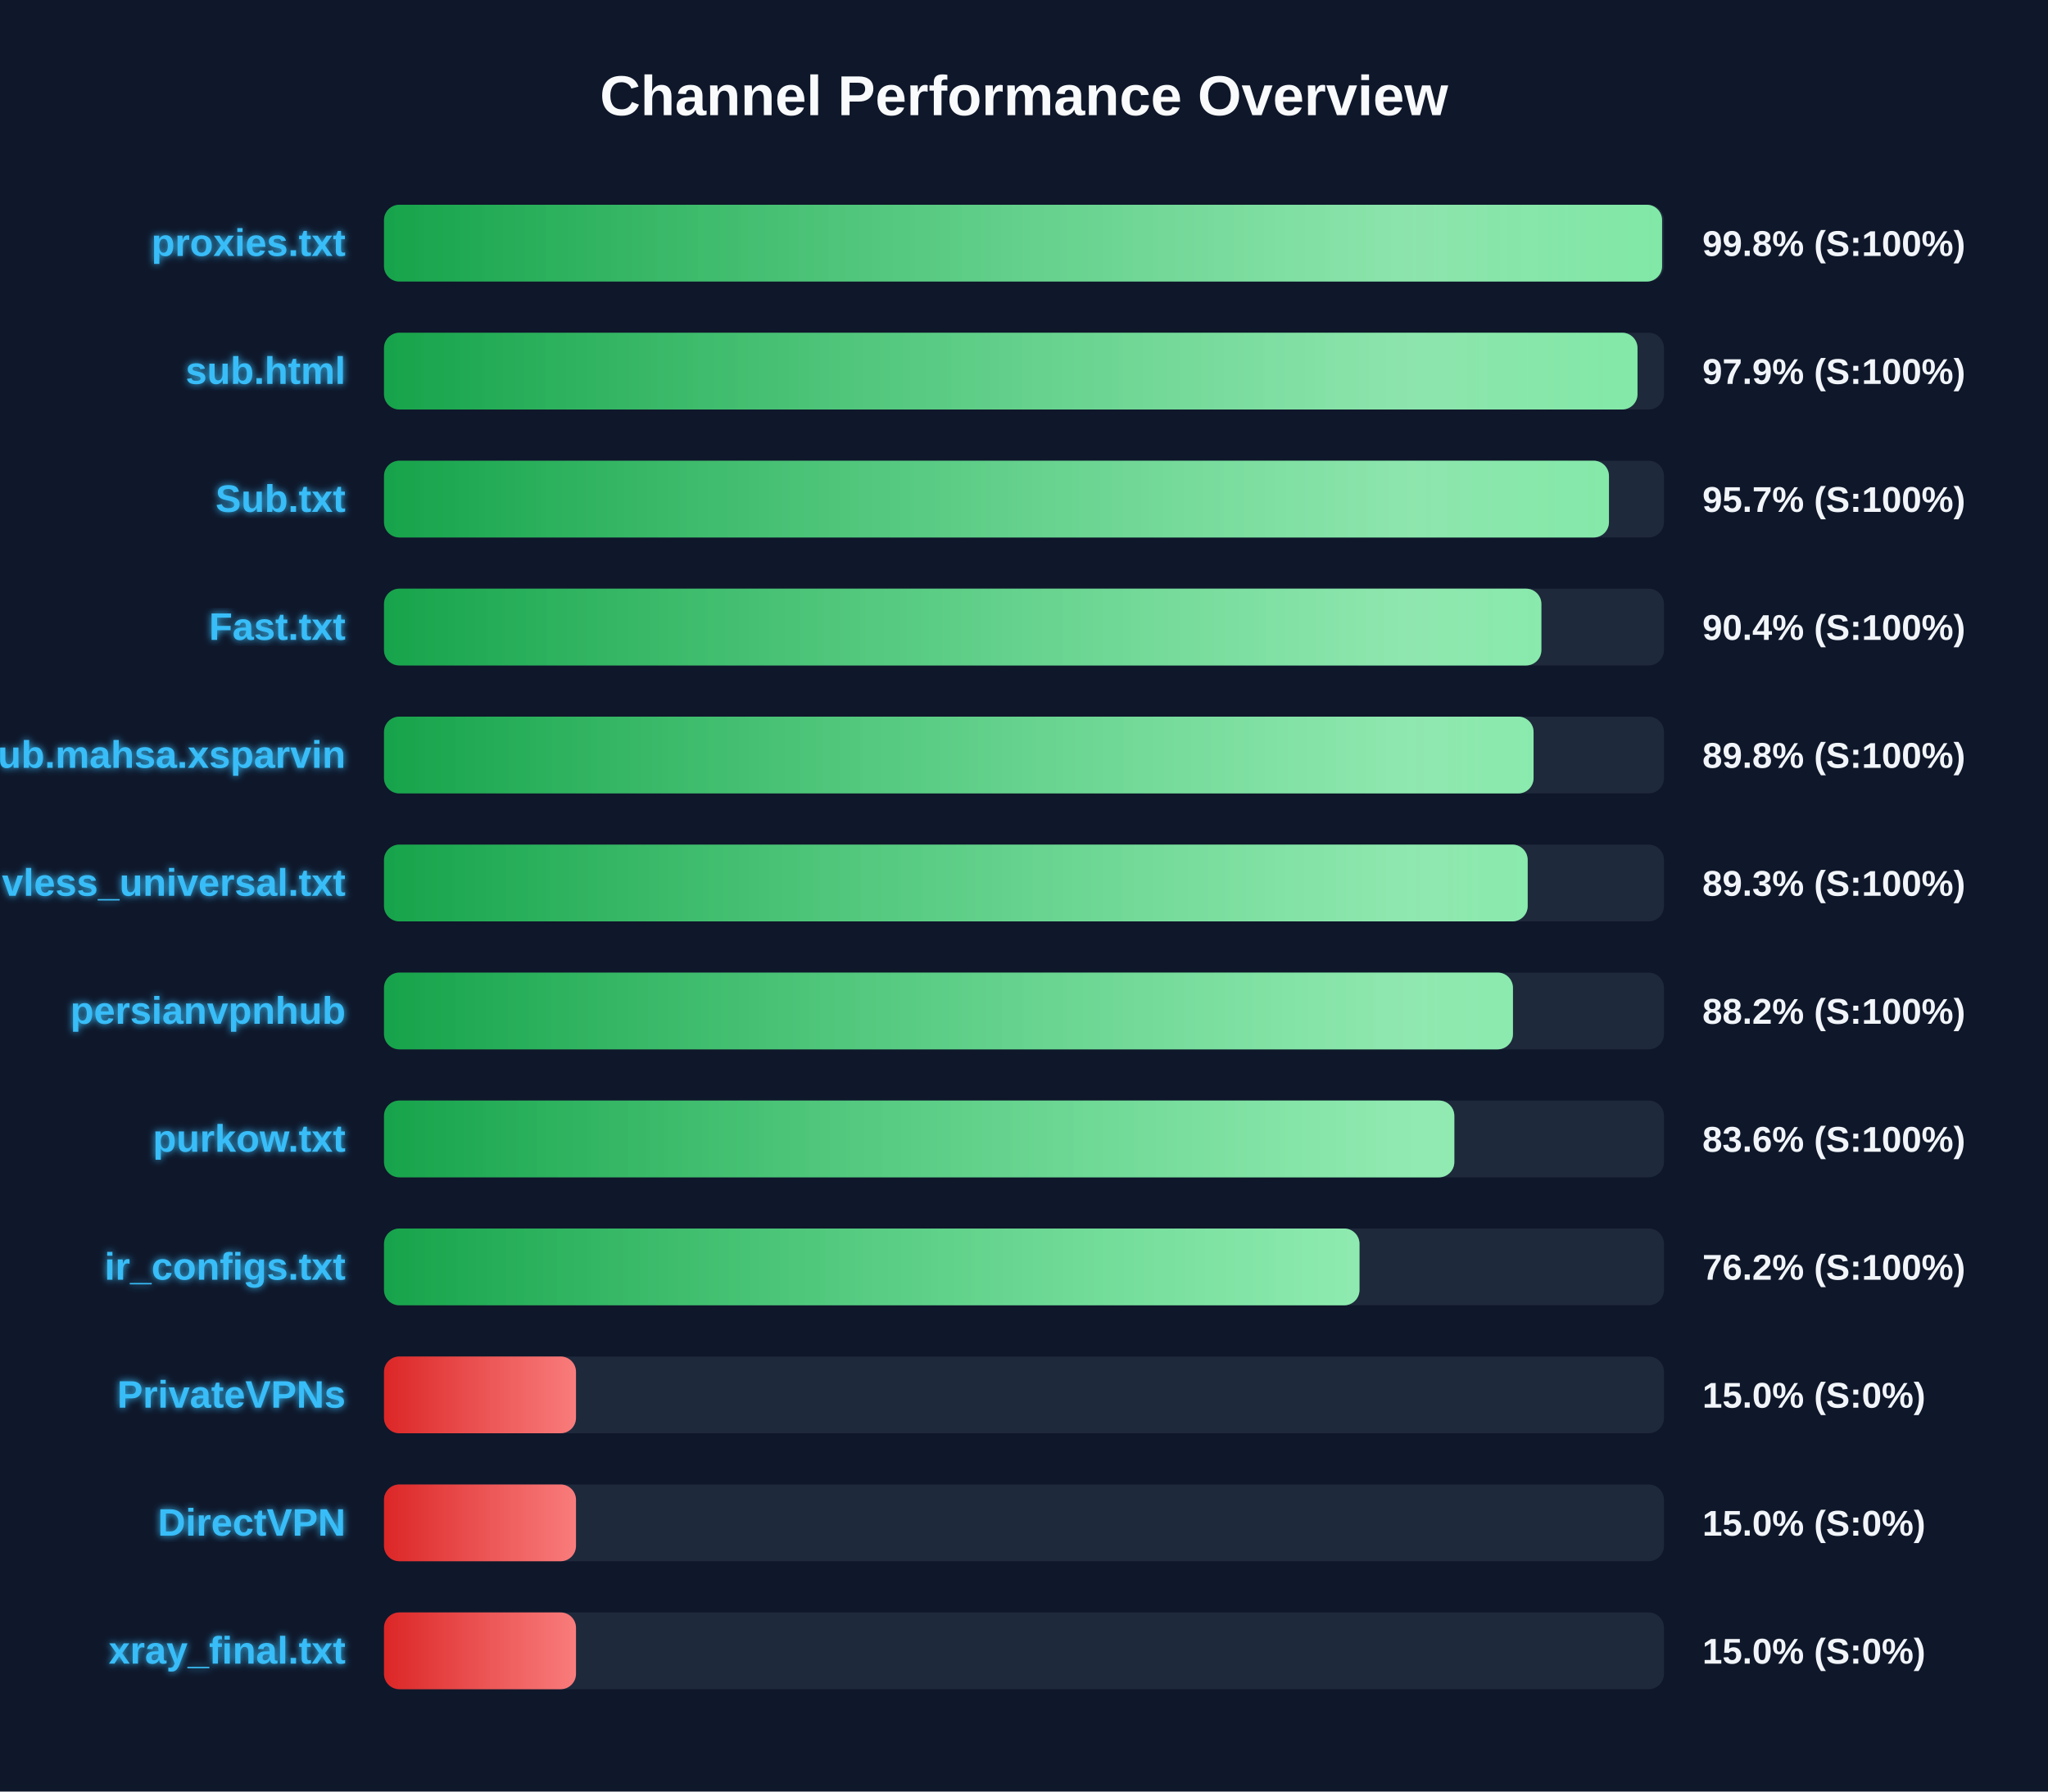
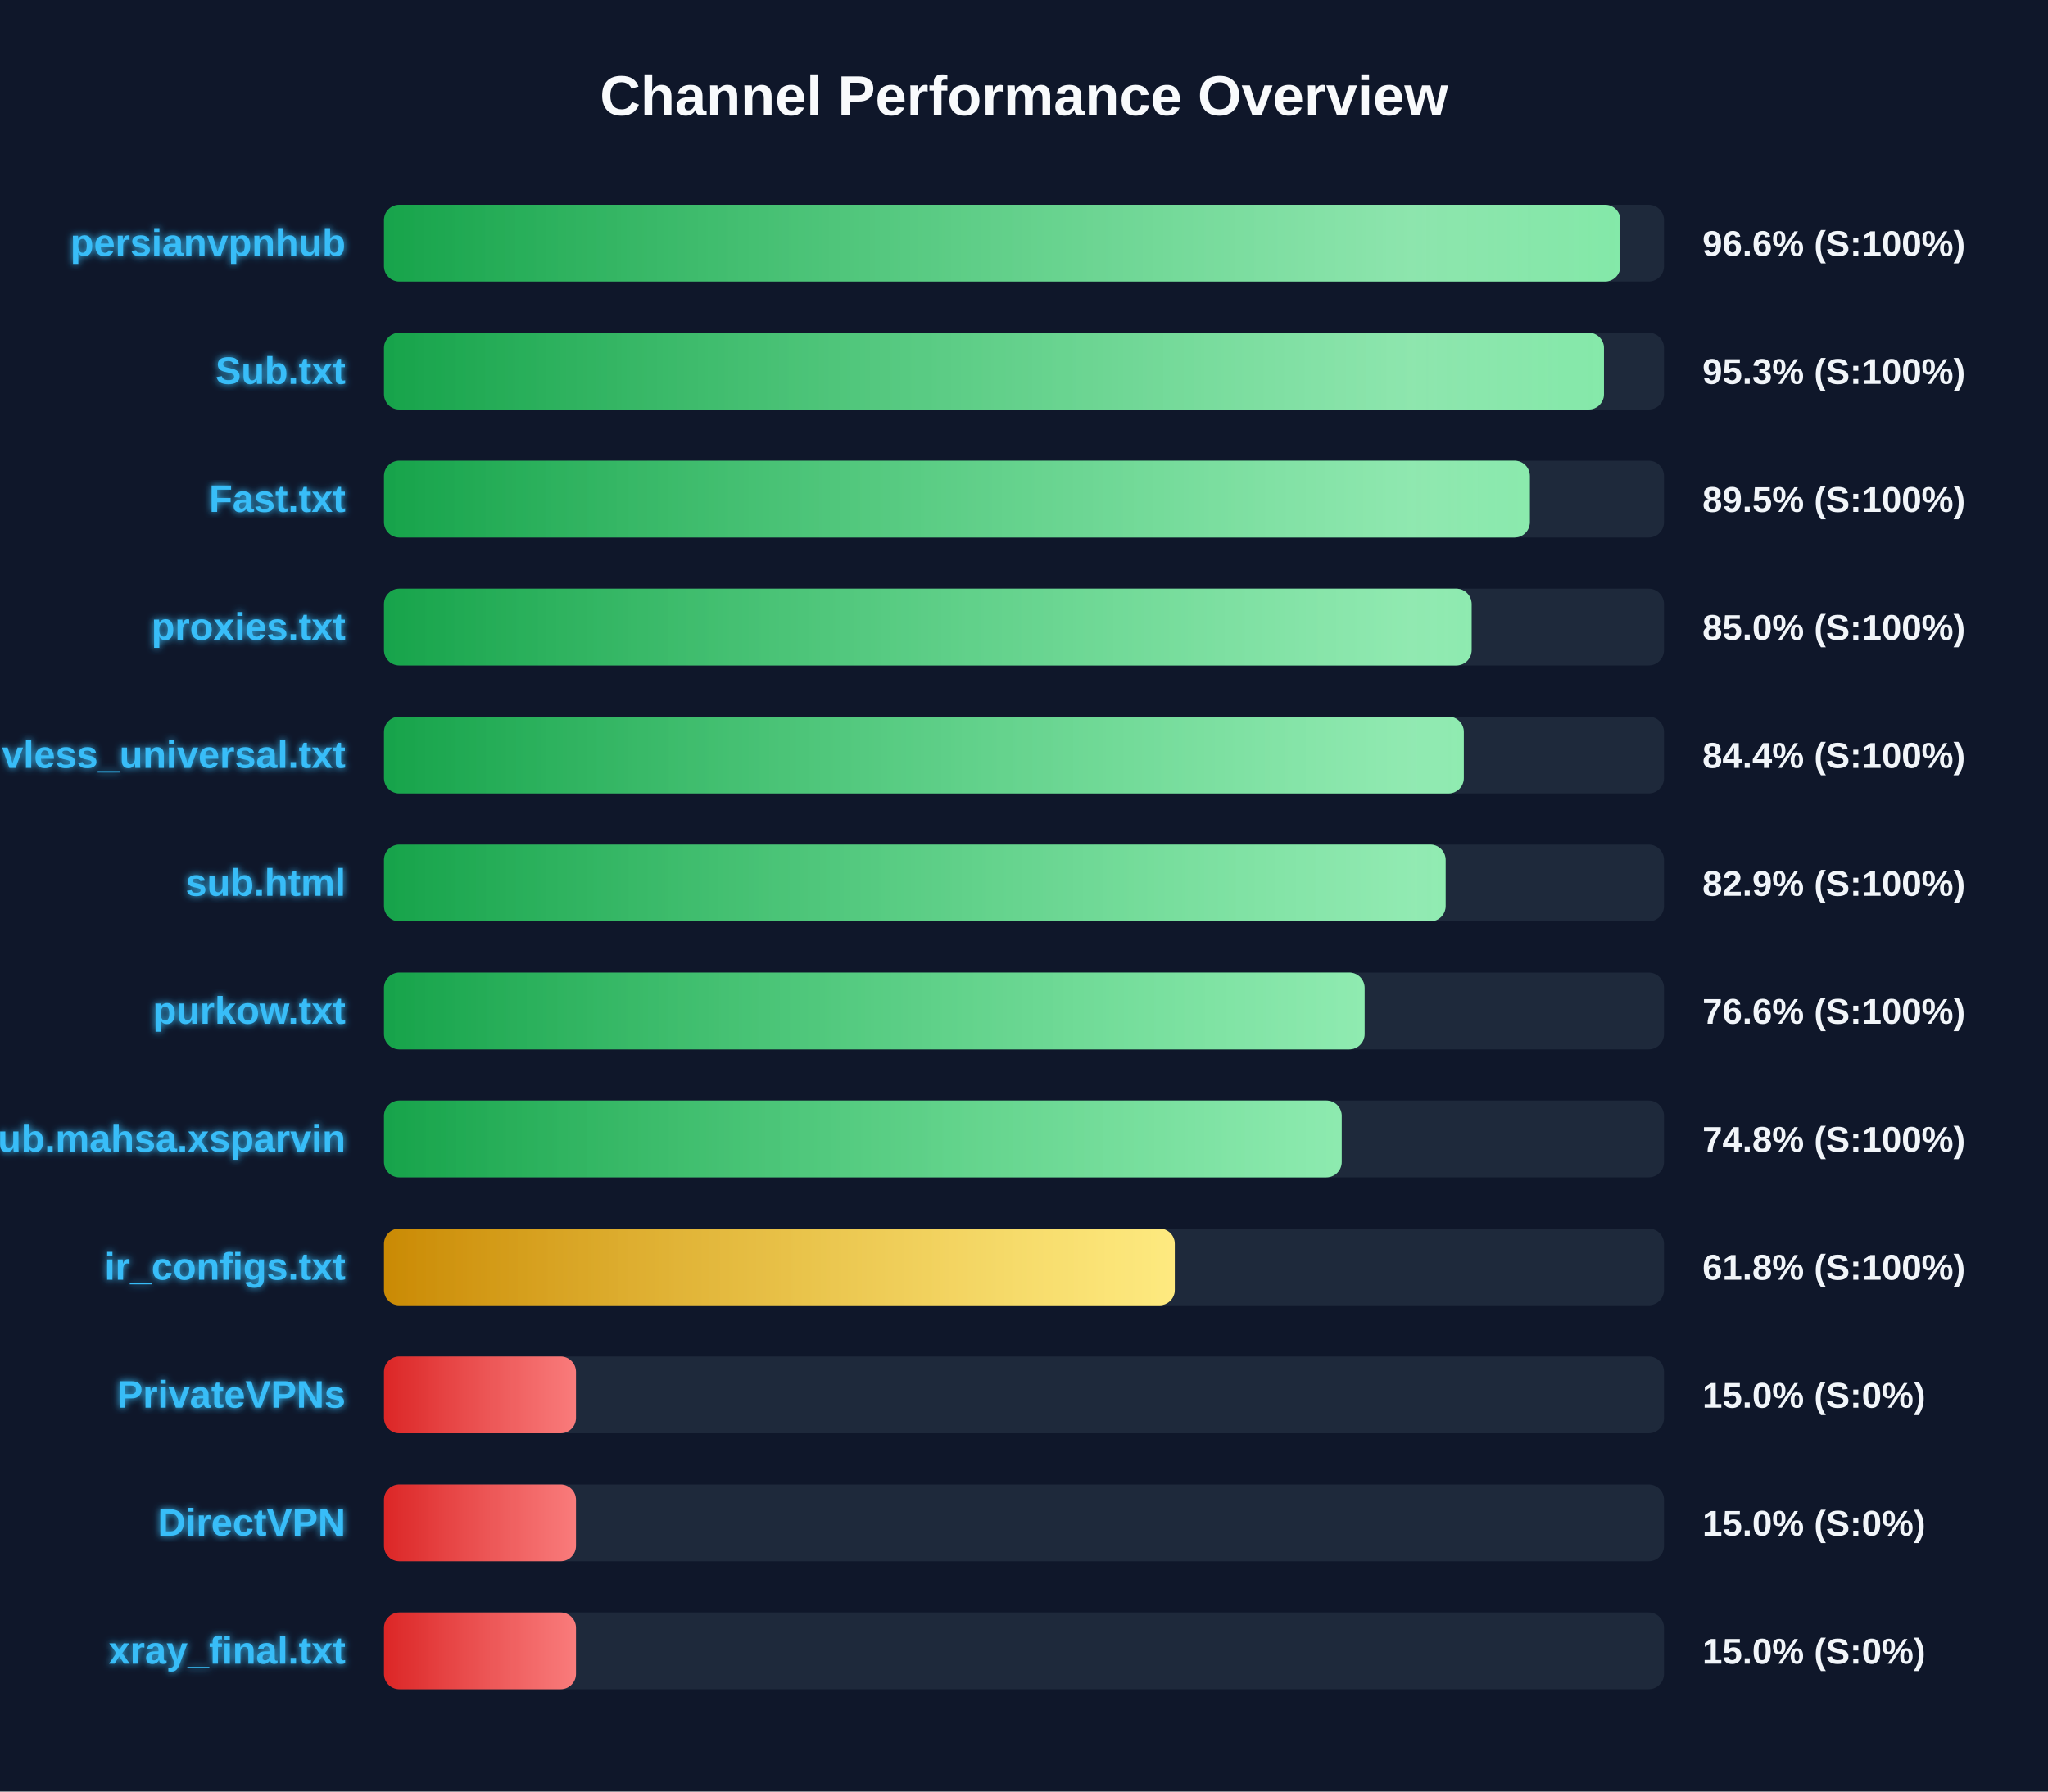
<svg xmlns="http://www.w3.org/2000/svg" width="800" height="700" version="1.1">
  <defs>
    <linearGradient id="grad-green" x1="0%" y1="0%" x2="100%" y2="0%">
      <stop offset="0%" stop-color="#16a34a" />
      <stop offset="100%" stop-color="#4ade80" />
    </linearGradient>
    <linearGradient id="grad-yellow" x1="0%" y1="0%" x2="100%" y2="0%">
      <stop offset="0%" stop-color="#ca8a04" />
      <stop offset="100%" stop-color="#fde047" />
    </linearGradient>
    <linearGradient id="grad-red" x1="0%" y1="0%" x2="100%" y2="0%">
      <stop offset="0%" stop-color="#dc2626" />
      <stop offset="100%" stop-color="#f87171" />
    </linearGradient>
    <linearGradient id="shimmer" x1="0%" y1="0%" x2="100%" y2="0%">
      <stop offset="0%" stop-color="rgba(255,255,255,0)" />
      <stop offset="50%" stop-color="rgba(255,255,255,0.4)" />
      <stop offset="100%" stop-color="rgba(255,255,255,0)" />
    </linearGradient>
    <filter id="glow" x="-20%" y="-20%" width="140%" height="140%">
      <feGaussianBlur stdDeviation="1.5" result="blur" />
      <feComposite in="SourceGraphic" in2="blur" operator="over" />
    </filter>
  </defs>
  <style>
        .bg-rect { fill: #0f172a; }
        .title { font: bold 22px 'Segoe UI', Arial, sans-serif; fill: #f8fafc; }
        .row { font: bold 15px 'Segoe UI', Arial, sans-serif; fill: #38bdf8; filter: url(#glow); }
        .score { font: bold 14px 'Segoe UI', Arial, sans-serif; fill: #f1f5f9; }
        @keyframes shimmer-anim {
            0% { transform: translateX(-100%); }
            100% { transform: translateX(200%); }
        }
        .shimmer-rect {
            animation: shimmer-anim 2.5s infinite linear;
        }
    </style>
  <rect width="100%" height="100%" class="bg-rect" />
  <text x="400" y="45" text-anchor="middle" class="title">Channel Performance Overview</text>
  <rect x="150" y="80" width="500" height="30" fill="#1e293b" rx="6" />
  <clipPath id="clip-0">
-     <rect x="150" y="80" width="499.25" height="30" rx="6" />
+     <rect x="150" y="80" width="482.95" height="30" rx="6" />
  </clipPath>
-   <rect x="150" y="80" width="499.25" height="30" fill="url(#grad-green)" rx="6" />
+   <rect x="150" y="80" width="482.95" height="30" fill="url(#grad-green)" rx="6" />
  <g clip-path="url(#clip-0)">
    <rect x="150" y="80" width="100%" height="30" fill="url(#shimmer)" class="shimmer-rect" />
  </g>
-   <text x="135" y="100" text-anchor="end" class="row">proxies.txt</text>
-   <text x="665" y="100" text-anchor="start" class="score">99.8% (S:100%)</text>
+   <text x="135" y="100" text-anchor="end" class="row">persianvpnhub</text>
+   <text x="665" y="100" text-anchor="start" class="score">96.6% (S:100%)</text>
  <rect x="150" y="130" width="500" height="30" fill="#1e293b" rx="6" />
  <clipPath id="clip-1">
-     <rect x="150" y="130" width="489.65" height="30" rx="6" />
+     <rect x="150" y="130" width="476.55" height="30" rx="6" />
  </clipPath>
-   <rect x="150" y="130" width="489.65" height="30" fill="url(#grad-green)" rx="6" />
+   <rect x="150" y="130" width="476.55" height="30" fill="url(#grad-green)" rx="6" />
  <g clip-path="url(#clip-1)">
    <rect x="150" y="130" width="100%" height="30" fill="url(#shimmer)" class="shimmer-rect" />
  </g>
-   <text x="135" y="150" text-anchor="end" class="row">sub.html</text>
-   <text x="665" y="150" text-anchor="start" class="score">97.9% (S:100%)</text>
+   <text x="135" y="150" text-anchor="end" class="row">Sub.txt</text>
+   <text x="665" y="150" text-anchor="start" class="score">95.3% (S:100%)</text>
  <rect x="150" y="180" width="500" height="30" fill="#1e293b" rx="6" />
  <clipPath id="clip-2">
-     <rect x="150" y="180" width="478.5" height="30" rx="6" />
+     <rect x="150" y="180" width="447.6" height="30" rx="6" />
  </clipPath>
-   <rect x="150" y="180" width="478.5" height="30" fill="url(#grad-green)" rx="6" />
+   <rect x="150" y="180" width="447.6" height="30" fill="url(#grad-green)" rx="6" />
  <g clip-path="url(#clip-2)">
    <rect x="150" y="180" width="100%" height="30" fill="url(#shimmer)" class="shimmer-rect" />
  </g>
-   <text x="135" y="200" text-anchor="end" class="row">Sub.txt</text>
-   <text x="665" y="200" text-anchor="start" class="score">95.7% (S:100%)</text>
+   <text x="135" y="200" text-anchor="end" class="row">Fast.txt</text>
+   <text x="665" y="200" text-anchor="start" class="score">89.5% (S:100%)</text>
  <rect x="150" y="230" width="500" height="30" fill="#1e293b" rx="6" />
  <clipPath id="clip-3">
-     <rect x="150" y="230" width="452.1" height="30" rx="6" />
+     <rect x="150" y="230" width="424.85" height="30" rx="6" />
  </clipPath>
-   <rect x="150" y="230" width="452.1" height="30" fill="url(#grad-green)" rx="6" />
+   <rect x="150" y="230" width="424.85" height="30" fill="url(#grad-green)" rx="6" />
  <g clip-path="url(#clip-3)">
    <rect x="150" y="230" width="100%" height="30" fill="url(#shimmer)" class="shimmer-rect" />
  </g>
-   <text x="135" y="250" text-anchor="end" class="row">Fast.txt</text>
-   <text x="665" y="250" text-anchor="start" class="score">90.4% (S:100%)</text>
+   <text x="135" y="250" text-anchor="end" class="row">proxies.txt</text>
+   <text x="665" y="250" text-anchor="start" class="score">85.0% (S:100%)</text>
  <rect x="150" y="280" width="500" height="30" fill="#1e293b" rx="6" />
  <clipPath id="clip-4">
-     <rect x="150" y="280" width="449.05" height="30" rx="6" />
+     <rect x="150" y="280" width="421.8" height="30" rx="6" />
  </clipPath>
-   <rect x="150" y="280" width="449.05" height="30" fill="url(#grad-green)" rx="6" />
+   <rect x="150" y="280" width="421.8" height="30" fill="url(#grad-green)" rx="6" />
  <g clip-path="url(#clip-4)">
    <rect x="150" y="280" width="100%" height="30" fill="url(#shimmer)" class="shimmer-rect" />
  </g>
-   <text x="135" y="300" text-anchor="end" class="row">Sub.mahsa.xsparvin</text>
-   <text x="665" y="300" text-anchor="start" class="score">89.8% (S:100%)</text>
+   <text x="135" y="300" text-anchor="end" class="row">vless_universal.txt</text>
+   <text x="665" y="300" text-anchor="start" class="score">84.4% (S:100%)</text>
  <rect x="150" y="330" width="500" height="30" fill="#1e293b" rx="6" />
  <clipPath id="clip-5">
-     <rect x="150" y="330" width="446.75" height="30" rx="6" />
+     <rect x="150" y="330" width="414.7" height="30" rx="6" />
  </clipPath>
-   <rect x="150" y="330" width="446.75" height="30" fill="url(#grad-green)" rx="6" />
+   <rect x="150" y="330" width="414.7" height="30" fill="url(#grad-green)" rx="6" />
  <g clip-path="url(#clip-5)">
    <rect x="150" y="330" width="100%" height="30" fill="url(#shimmer)" class="shimmer-rect" />
  </g>
-   <text x="135" y="350" text-anchor="end" class="row">vless_universal.txt</text>
-   <text x="665" y="350" text-anchor="start" class="score">89.3% (S:100%)</text>
+   <text x="135" y="350" text-anchor="end" class="row">sub.html</text>
+   <text x="665" y="350" text-anchor="start" class="score">82.9% (S:100%)</text>
  <rect x="150" y="380" width="500" height="30" fill="#1e293b" rx="6" />
  <clipPath id="clip-6">
-     <rect x="150" y="380" width="441.0" height="30" rx="6" />
+     <rect x="150" y="380" width="383.05" height="30" rx="6" />
  </clipPath>
-   <rect x="150" y="380" width="441.0" height="30" fill="url(#grad-green)" rx="6" />
+   <rect x="150" y="380" width="383.05" height="30" fill="url(#grad-green)" rx="6" />
  <g clip-path="url(#clip-6)">
    <rect x="150" y="380" width="100%" height="30" fill="url(#shimmer)" class="shimmer-rect" />
  </g>
-   <text x="135" y="400" text-anchor="end" class="row">persianvpnhub</text>
-   <text x="665" y="400" text-anchor="start" class="score">88.2% (S:100%)</text>
+   <text x="135" y="400" text-anchor="end" class="row">purkow.txt</text>
+   <text x="665" y="400" text-anchor="start" class="score">76.6% (S:100%)</text>
  <rect x="150" y="430" width="500" height="30" fill="#1e293b" rx="6" />
  <clipPath id="clip-7">
-     <rect x="150" y="430" width="418.1" height="30" rx="6" />
+     <rect x="150" y="430" width="374.1" height="30" rx="6" />
  </clipPath>
-   <rect x="150" y="430" width="418.1" height="30" fill="url(#grad-green)" rx="6" />
+   <rect x="150" y="430" width="374.1" height="30" fill="url(#grad-green)" rx="6" />
  <g clip-path="url(#clip-7)">
    <rect x="150" y="430" width="100%" height="30" fill="url(#shimmer)" class="shimmer-rect" />
  </g>
-   <text x="135" y="450" text-anchor="end" class="row">purkow.txt</text>
-   <text x="665" y="450" text-anchor="start" class="score">83.6% (S:100%)</text>
+   <text x="135" y="450" text-anchor="end" class="row">Sub.mahsa.xsparvin</text>
+   <text x="665" y="450" text-anchor="start" class="score">74.8% (S:100%)</text>
  <rect x="150" y="480" width="500" height="30" fill="#1e293b" rx="6" />
  <clipPath id="clip-8">
-     <rect x="150" y="480" width="381.05" height="30" rx="6" />
+     <rect x="150" y="480" width="308.9" height="30" rx="6" />
  </clipPath>
-   <rect x="150" y="480" width="381.05" height="30" fill="url(#grad-green)" rx="6" />
+   <rect x="150" y="480" width="308.9" height="30" fill="url(#grad-yellow)" rx="6" />
  <g clip-path="url(#clip-8)">
    <rect x="150" y="480" width="100%" height="30" fill="url(#shimmer)" class="shimmer-rect" />
  </g>
  <text x="135" y="500" text-anchor="end" class="row">ir_configs.txt</text>
-   <text x="665" y="500" text-anchor="start" class="score">76.2% (S:100%)</text>
+   <text x="665" y="500" text-anchor="start" class="score">61.8% (S:100%)</text>
  <rect x="150" y="530" width="500" height="30" fill="#1e293b" rx="6" />
  <clipPath id="clip-9">
    <rect x="150" y="530" width="75.0" height="30" rx="6" />
  </clipPath>
  <rect x="150" y="530" width="75.0" height="30" fill="url(#grad-red)" rx="6" />
  <g clip-path="url(#clip-9)">
    <rect x="150" y="530" width="100%" height="30" fill="url(#shimmer)" class="shimmer-rect" />
  </g>
  <text x="135" y="550" text-anchor="end" class="row">PrivateVPNs</text>
  <text x="665" y="550" text-anchor="start" class="score">15.0% (S:0%)</text>
  <rect x="150" y="580" width="500" height="30" fill="#1e293b" rx="6" />
  <clipPath id="clip-10">
    <rect x="150" y="580" width="75.0" height="30" rx="6" />
  </clipPath>
  <rect x="150" y="580" width="75.0" height="30" fill="url(#grad-red)" rx="6" />
  <g clip-path="url(#clip-10)">
    <rect x="150" y="580" width="100%" height="30" fill="url(#shimmer)" class="shimmer-rect" />
  </g>
  <text x="135" y="600" text-anchor="end" class="row">DirectVPN</text>
  <text x="665" y="600" text-anchor="start" class="score">15.0% (S:0%)</text>
  <rect x="150" y="630" width="500" height="30" fill="#1e293b" rx="6" />
  <clipPath id="clip-11">
    <rect x="150" y="630" width="75.0" height="30" rx="6" />
  </clipPath>
  <rect x="150" y="630" width="75.0" height="30" fill="url(#grad-red)" rx="6" />
  <g clip-path="url(#clip-11)">
    <rect x="150" y="630" width="100%" height="30" fill="url(#shimmer)" class="shimmer-rect" />
  </g>
  <text x="135" y="650" text-anchor="end" class="row">xray_final.txt</text>
  <text x="665" y="650" text-anchor="start" class="score">15.0% (S:0%)</text>
</svg>
